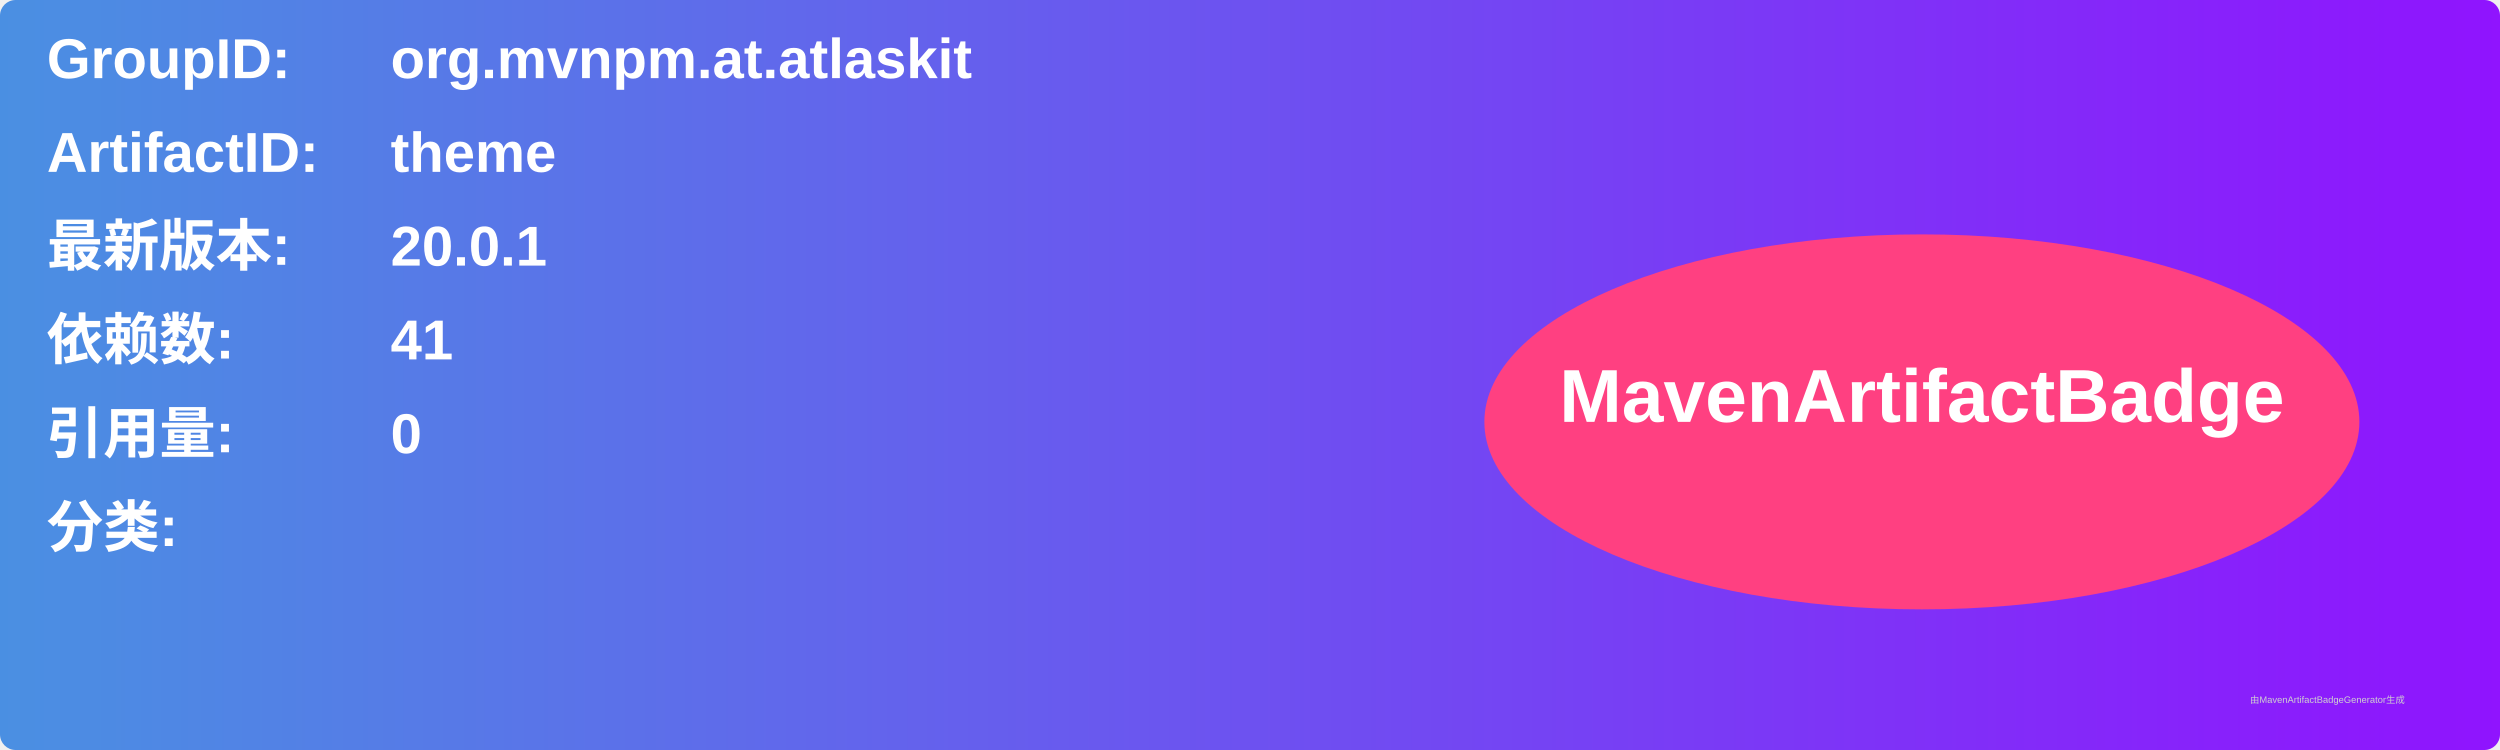
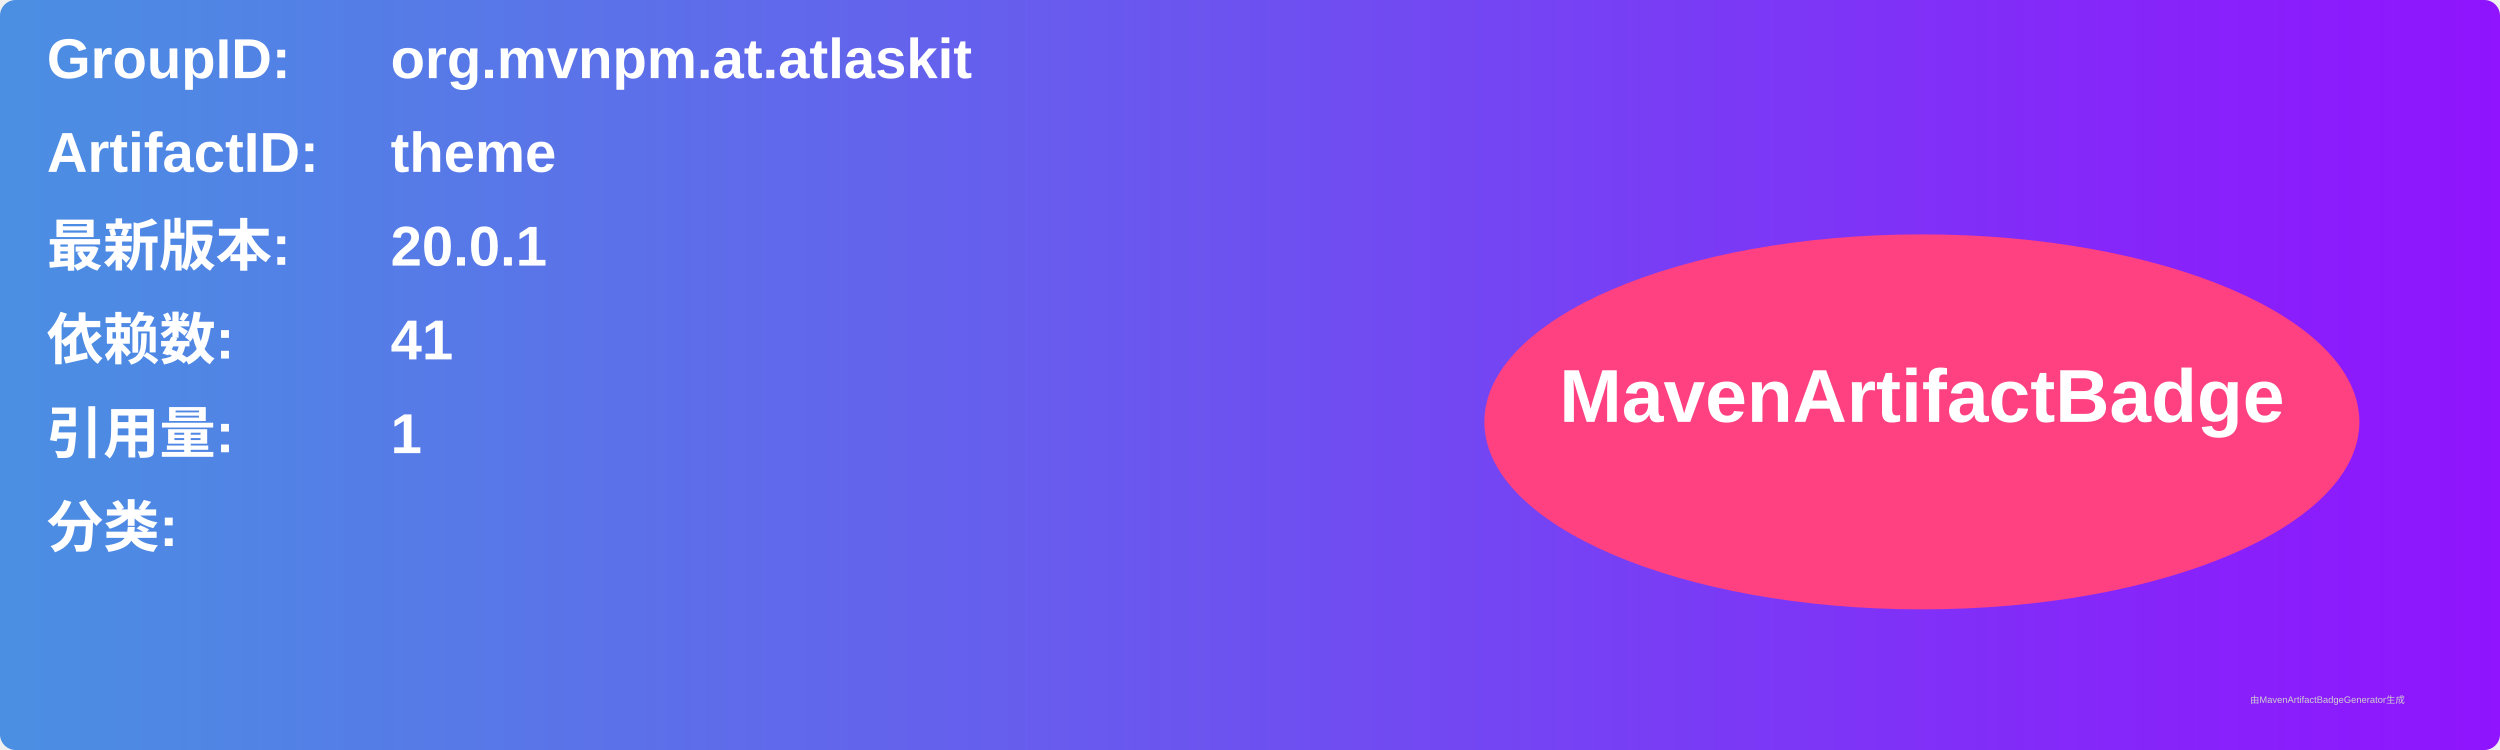
<svg xmlns="http://www.w3.org/2000/svg" width="800" height="240" viewBox="0 0 800 240">
  <linearGradient id="grad" x1="0%" y1="0%" x2="100%" y2="0%">
    <stop offset="0%" stop-color="#4a90e2" />
    <stop offset="100%" stop-color="#9013fe" />
  </linearGradient>
  <rect width="100%" height="100%" rx="5" ry="5" fill="url(#grad)" />
  <g transform="translate(15, 15)">
    <text x="0" y="10" font-family="Arial" font-size="18" fill="white" font-weight="bold" width="260">GroupID:</text>
    <text x="110" y="10" font-family="Arial" font-size="18" fill="white" font-weight="bold" width="460">org.mvnpm.at.atlaskit</text>
    <text x="0" y="40" font-family="Arial" font-size="18" fill="white" font-weight="bold" width="260">ArtifactID:</text>
    <text x="110" y="40" font-family="Arial" font-size="18" fill="white" font-weight="bold" width="460">theme</text>
    <text x="0" y="70" font-family="Arial" font-size="18" fill="white" font-weight="bold">最新版本:</text>
    <text x="110" y="70" font-family="Arial" font-size="18" fill="white" font-weight="bold">
      <tspan font-weight="bold">20.0.1</tspan>
    </text>
    <text x="0" y="100" font-family="Arial" font-size="18" fill="white" font-weight="bold">依赖数: </text>
    <text x="110" y="100" font-family="Arial" font-size="18" fill="white">
      <tspan font-weight="bold">41</tspan>
    </text>
    <text x="0" y="130" font-family="Arial" font-size="18" fill="white" font-weight="bold">引用量: </text>
    <text x="110" y="130" font-family="Arial" font-size="18" fill="white">
-       <tspan font-weight="bold">0</tspan>
+       <tspan font-weight="bold">1</tspan>
    </text>
    <text x="0" y="160" font-family="Arial" font-size="18" fill="white" font-weight="bold">分类:</text>
    <text x="10" y="190" font-family="Arial" font-size="10" fill="white">
      <tspan font-weight="bold" />
    </text>
    <ellipse cx="600" cy="120" rx="140" ry="60" fill="#ff4081" />
    <text x="600" y="120" text-anchor="middle" font-family="Arial" font-size="24" fill="white" font-weight="bold">MavenArtifactBadge</text>
  </g>
  <text x="720" y="225" font-family="Arial" font-size="3" fill="#d0d0d0">由MavenArtifactBadgeGenerator生成</text>
</svg>
